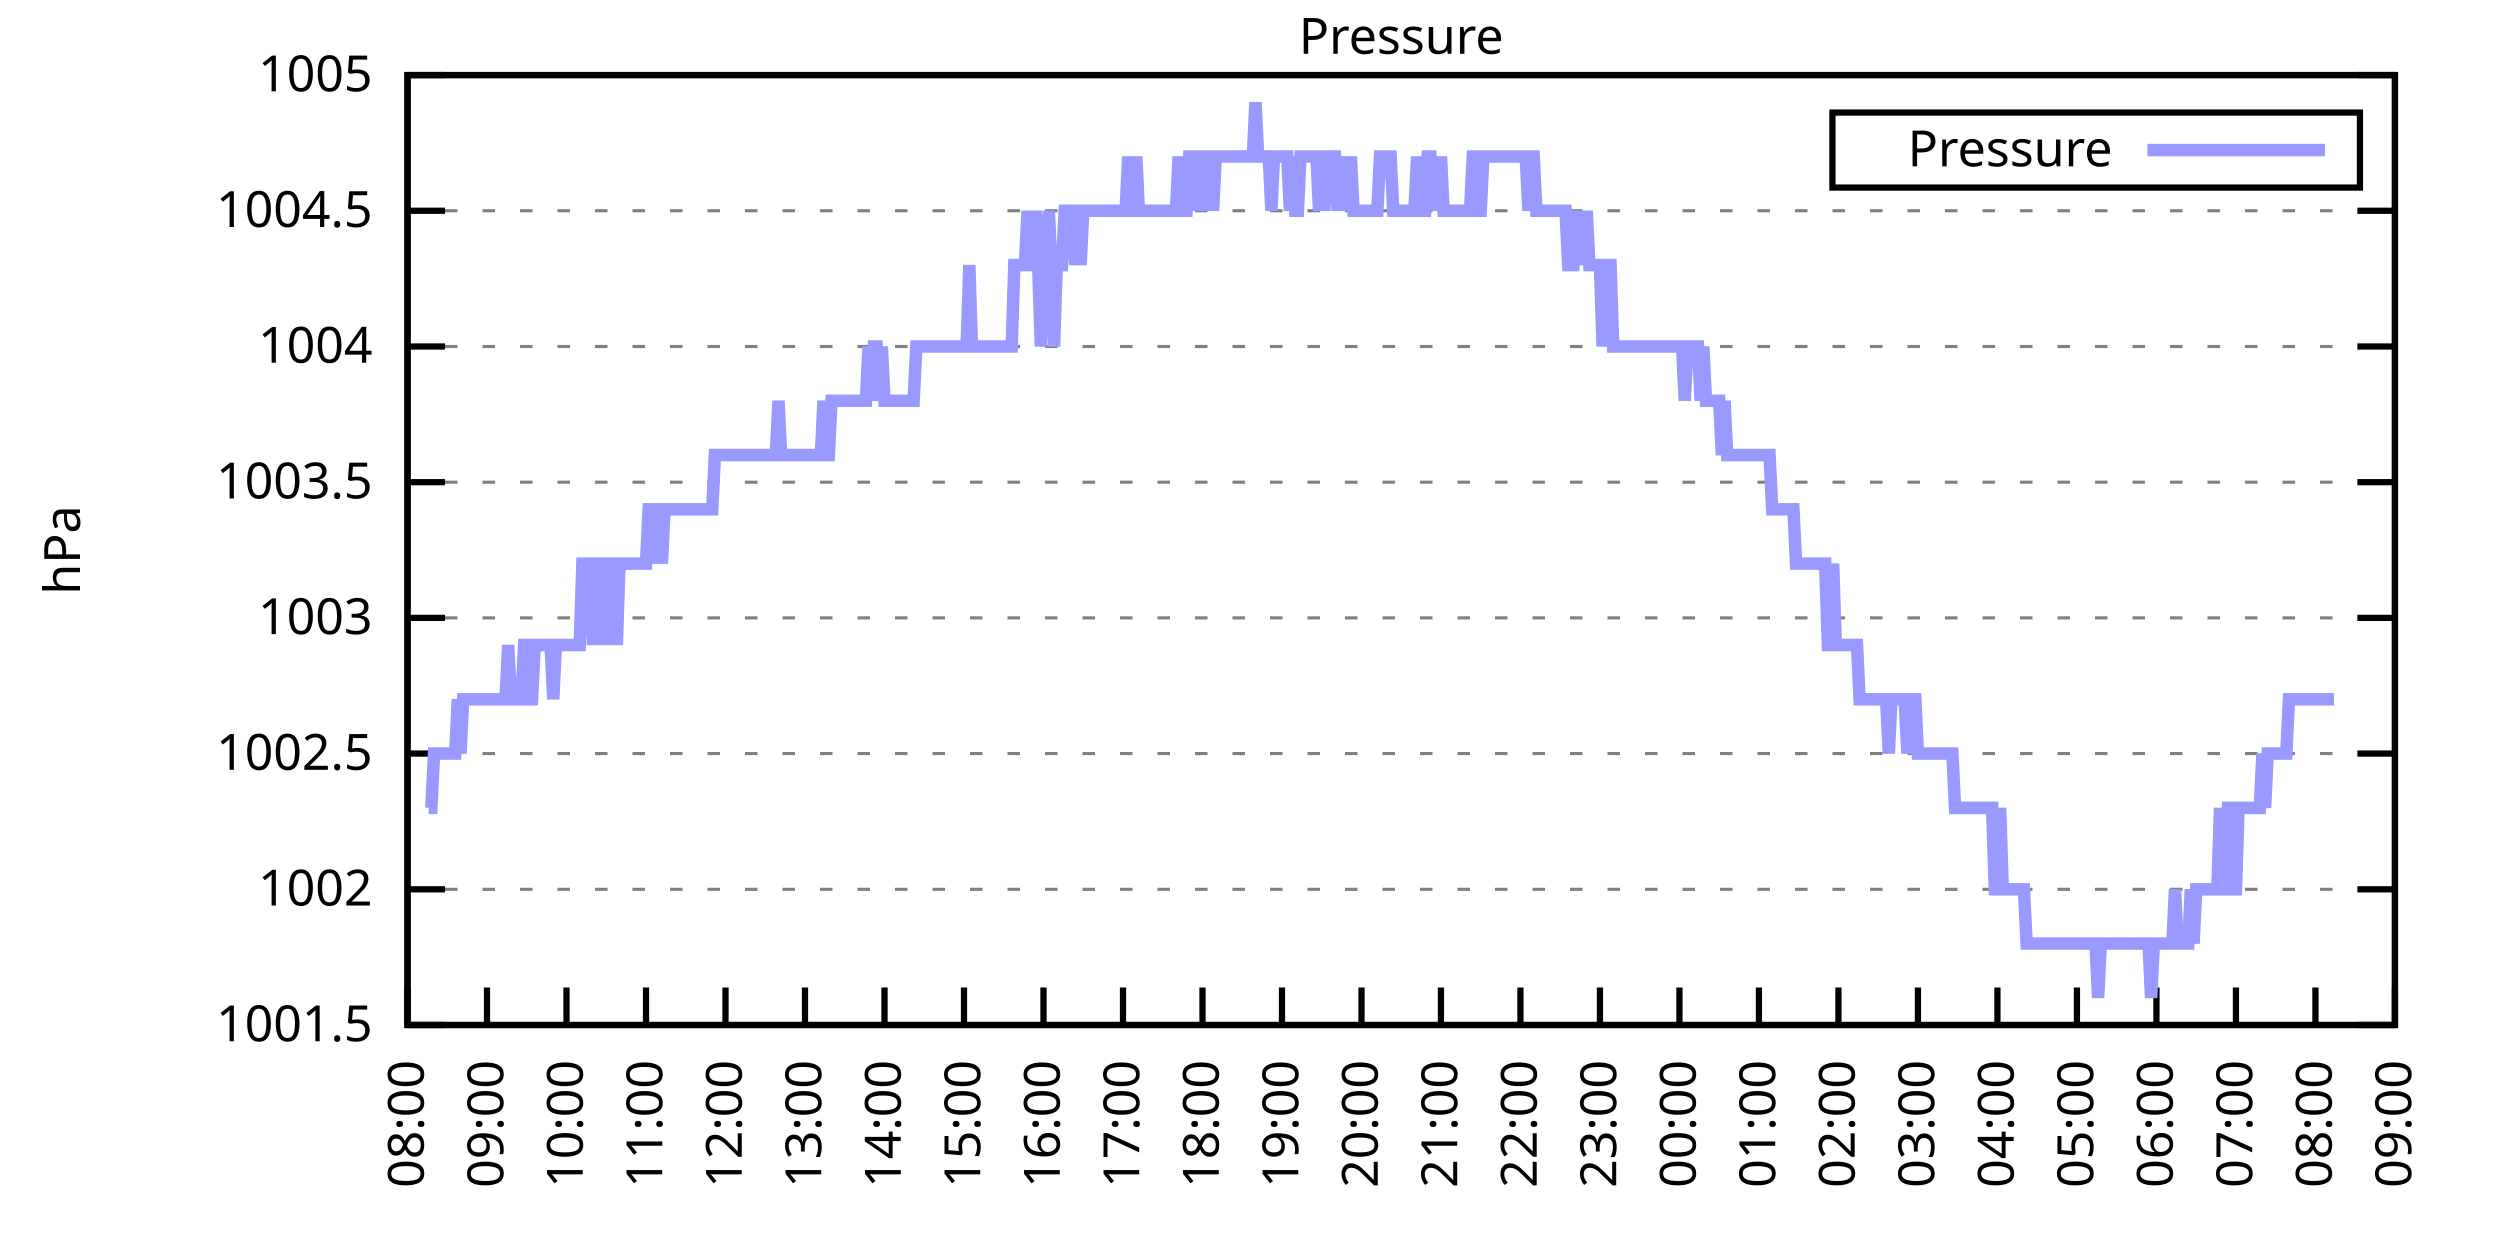
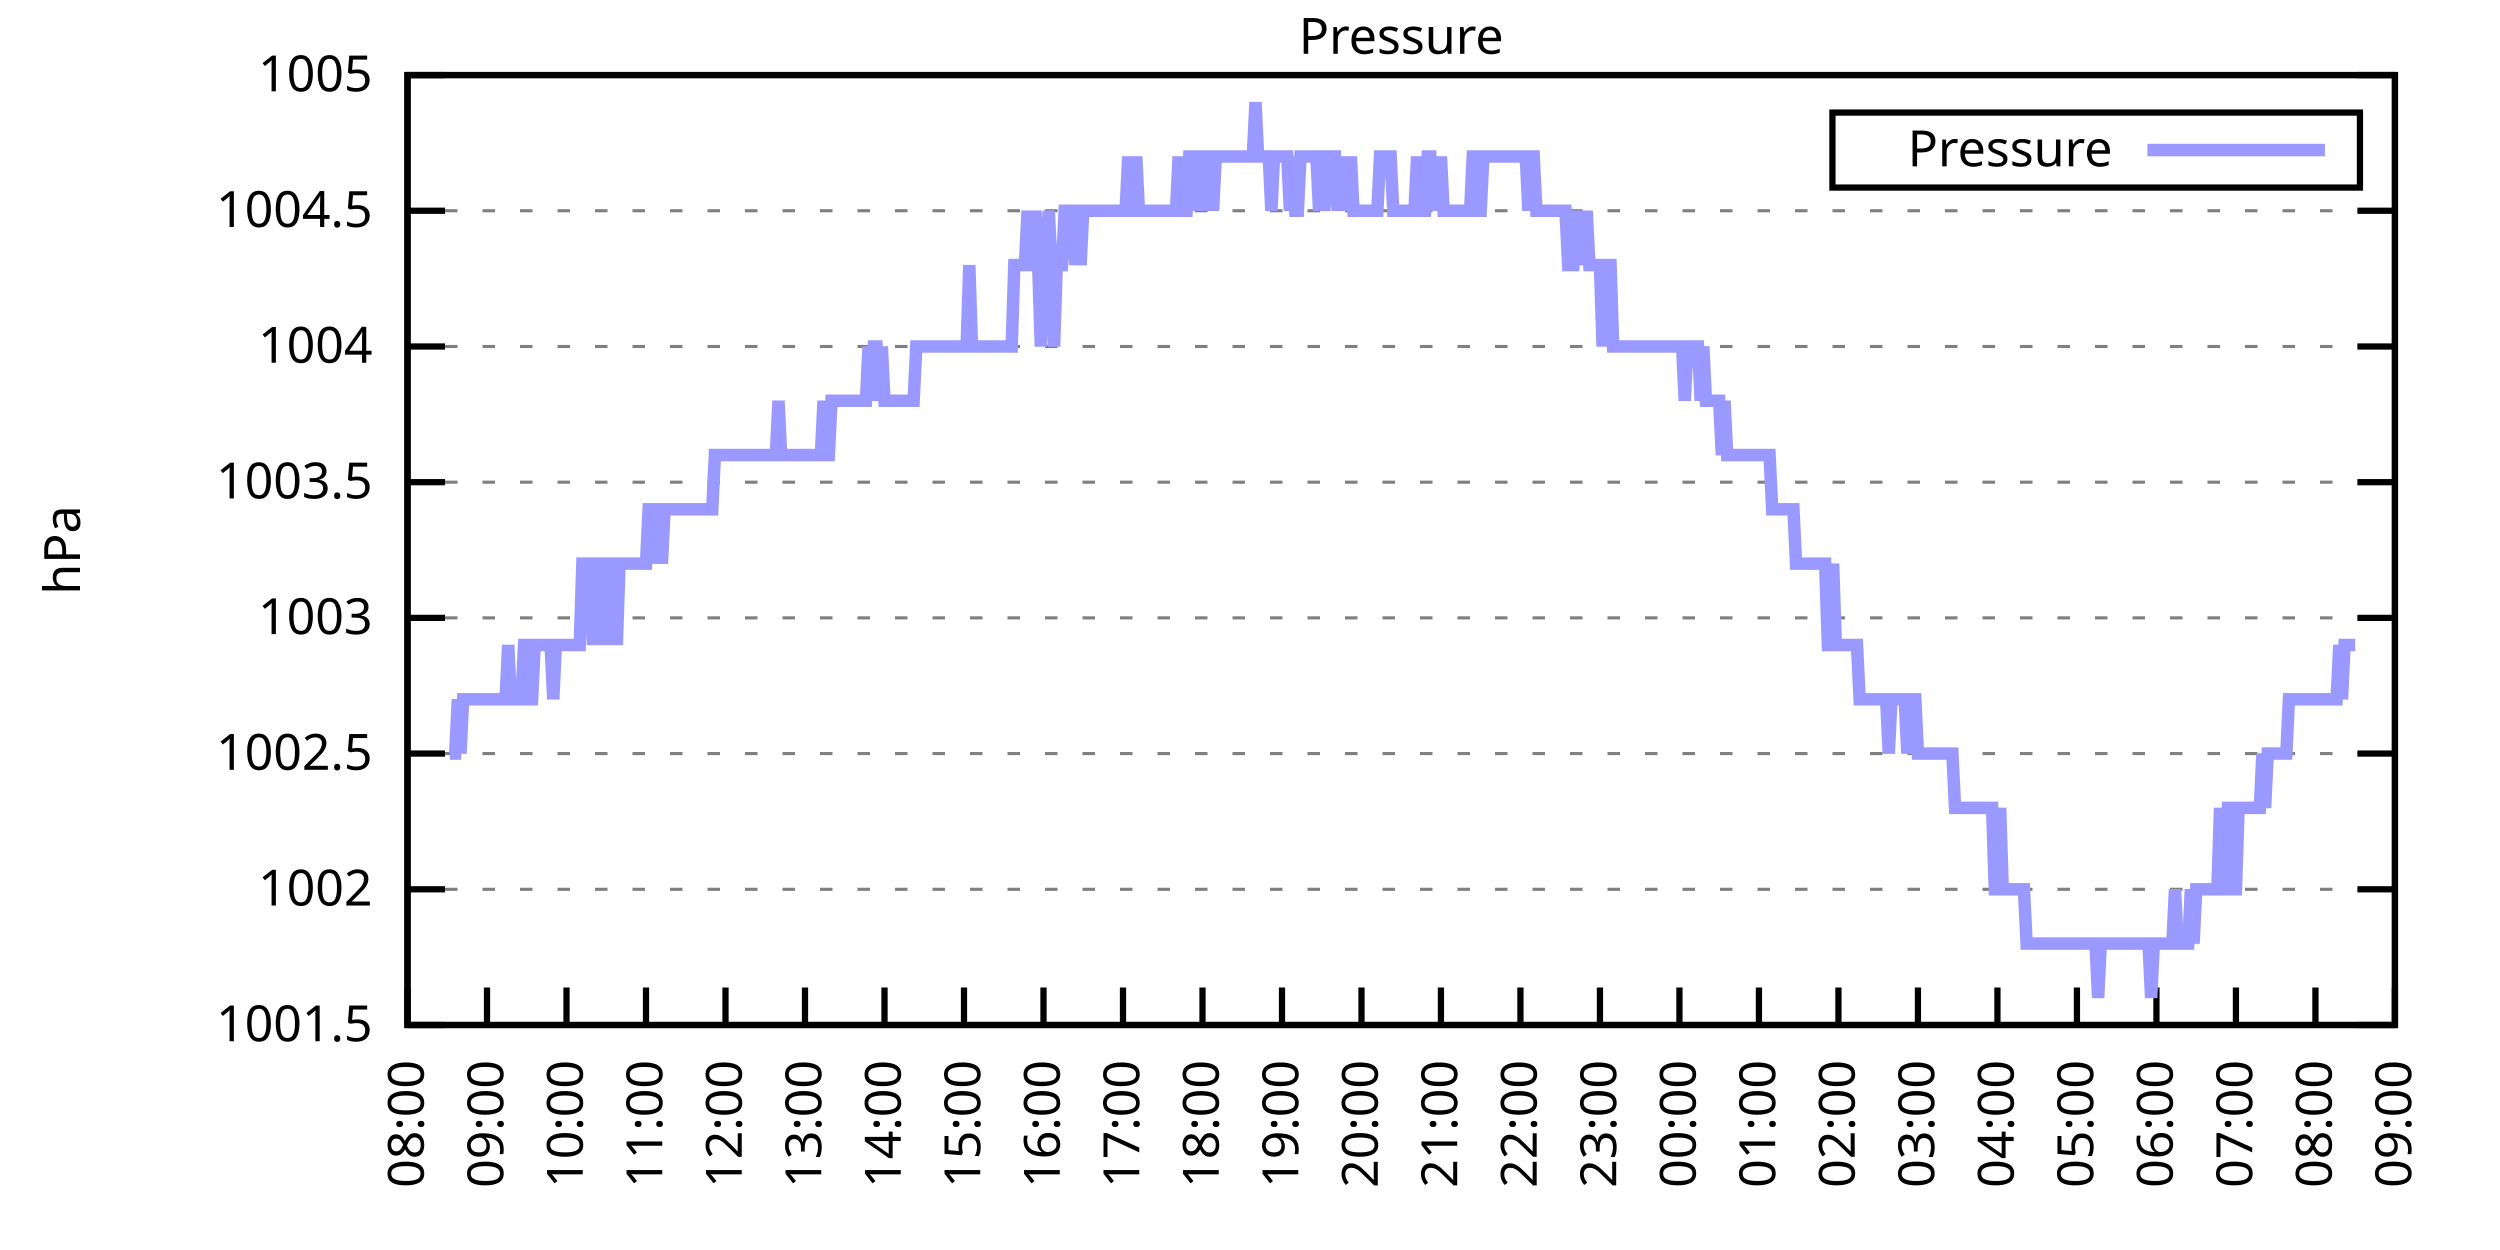
<svg xmlns="http://www.w3.org/2000/svg" xmlns:xlink="http://www.w3.org/1999/xlink" width="400" height="200" viewBox="0 0 400 200">
  <g id="gnuplot_canvas">
    <rect x="0" y="0" width="400" height="200" fill="none" />
    <defs>
      <circle id="gpDot" r="0.5" stroke-width="0.5" stroke="currentColor" />
      <path id="gpPt0" stroke-width="0.333" stroke="currentColor" d="M-1,0 h2 M0,-1 v2" />
      <path id="gpPt1" stroke-width="0.333" stroke="currentColor" d="M-1,-1 L1,1 M1,-1 L-1,1" />
      <path id="gpPt2" stroke-width="0.333" stroke="currentColor" d="M-1,0 L1,0 M0,-1 L0,1 M-1,-1 L1,1 M-1,1 L1,-1" />
      <rect id="gpPt3" stroke-width="0.333" stroke="currentColor" x="-1" y="-1" width="2" height="2" />
      <rect id="gpPt4" stroke-width="0.333" stroke="currentColor" fill="currentColor" x="-1" y="-1" width="2" height="2" />
      <circle id="gpPt5" stroke-width="0.333" stroke="currentColor" cx="0" cy="0" r="1" />
      <use xlink:href="#gpPt5" id="gpPt6" fill="currentColor" stroke="none" />
      <path id="gpPt7" stroke-width="0.333" stroke="currentColor" d="M0,-1.33 L-1.33,0.67 L1.33,0.67 z" />
      <use xlink:href="#gpPt7" id="gpPt8" fill="currentColor" stroke="none" />
      <use xlink:href="#gpPt7" id="gpPt9" stroke="currentColor" transform="rotate(180)" />
      <use xlink:href="#gpPt9" id="gpPt10" fill="currentColor" stroke="none" />
      <use xlink:href="#gpPt3" id="gpPt11" stroke="currentColor" transform="rotate(45)" />
      <use xlink:href="#gpPt11" id="gpPt12" fill="currentColor" stroke="none" />
      <path id="gpPt13" stroke-width="0.333" stroke="currentColor" d="M0,1.330 L1.265,0.411 L0.782,-1.067 L-0.782,-1.076 L-1.265,0.411 z" />
      <use xlink:href="#gpPt13" id="gpPt14" fill="currentColor" stroke="none" />
      <filter id="textbox" filterUnits="objectBoundingBox" x="0" y="0" height="1" width="1">
        <feFlood flood-color="white" flood-opacity="1" result="bgnd" />
        <feComposite in="SourceGraphic" in2="bgnd" operator="atop" />
      </filter>
      <filter id="greybox" filterUnits="objectBoundingBox" x="0" y="0" height="1" width="1">
        <feFlood flood-color="lightgrey" flood-opacity="1" result="grey" />
        <feComposite in="SourceGraphic" in2="grey" operator="atop" />
      </filter>
    </defs>
    <g fill="none" color="white" stroke="currentColor" stroke-width="1.00" stroke-linecap="butt" stroke-linejoin="miter">
</g>
    <g fill="none" color="black" stroke="currentColor" stroke-width="1.00" stroke-linecap="butt" stroke-linejoin="miter">
      <g stroke="none" shape-rendering="crispEdges">
        <polygon fill="rgb(255, 255, 255)" points="65.20,164.00 383.18,164.00 383.18,12.02 65.20,12.02 " />
      </g>
    </g>
    <g fill="none" color="black" stroke="currentColor" stroke-width="1.00" stroke-linecap="butt" stroke-linejoin="miter">
</g>
    <g fill="none" color="black" stroke="black" stroke-width="0.50" stroke-linecap="butt" stroke-linejoin="miter">
</g>
    <g fill="none" color="gray" stroke="currentColor" stroke-width="0.50" stroke-linecap="butt" stroke-linejoin="miter">
      <path stroke="gray" stroke-dasharray="2,4" class="gridline" d="M65.20,164.00 L383.19,164.00  " />
    </g>
    <g fill="none" color="gray" stroke="gray" stroke-width="1.00" stroke-linecap="butt" stroke-linejoin="miter">
</g>
    <g fill="none" color="black" stroke="currentColor" stroke-width="1.00" stroke-linecap="butt" stroke-linejoin="miter">
      <path stroke="black" d="M65.20,164.00 L71.20,164.00 M383.19,164.00 L377.19,164.00  " />
      <g transform="translate(59.60,166.60)" stroke="none" fill="black" font-family="Sans" font-size="8.00" text-anchor="end">
        <text>
          <tspan font-family="Sans"> 1001.5</tspan>
        </text>
      </g>
    </g>
    <g fill="none" color="black" stroke="currentColor" stroke-width="1.00" stroke-linecap="butt" stroke-linejoin="miter">
</g>
    <g fill="none" color="black" stroke="black" stroke-width="0.50" stroke-linecap="butt" stroke-linejoin="miter">
</g>
    <g fill="none" color="gray" stroke="currentColor" stroke-width="0.50" stroke-linecap="butt" stroke-linejoin="miter">
      <path stroke="gray" stroke-dasharray="2,4" class="gridline" d="M65.20,142.29 L383.19,142.29  " />
    </g>
    <g fill="none" color="gray" stroke="gray" stroke-width="1.00" stroke-linecap="butt" stroke-linejoin="miter">
</g>
    <g fill="none" color="black" stroke="currentColor" stroke-width="1.00" stroke-linecap="butt" stroke-linejoin="miter">
      <path stroke="black" d="M65.20,142.29 L71.20,142.29 M383.19,142.29 L377.19,142.29  " />
      <g transform="translate(59.60,144.89)" stroke="none" fill="black" font-family="Sans" font-size="8.00" text-anchor="end">
        <text>
          <tspan font-family="Sans"> 1002</tspan>
        </text>
      </g>
    </g>
    <g fill="none" color="black" stroke="currentColor" stroke-width="1.00" stroke-linecap="butt" stroke-linejoin="miter">
</g>
    <g fill="none" color="black" stroke="black" stroke-width="0.50" stroke-linecap="butt" stroke-linejoin="miter">
</g>
    <g fill="none" color="gray" stroke="currentColor" stroke-width="0.50" stroke-linecap="butt" stroke-linejoin="miter">
      <path stroke="gray" stroke-dasharray="2,4" class="gridline" d="M65.20,120.57 L383.19,120.57  " />
    </g>
    <g fill="none" color="gray" stroke="gray" stroke-width="1.00" stroke-linecap="butt" stroke-linejoin="miter">
</g>
    <g fill="none" color="black" stroke="currentColor" stroke-width="1.00" stroke-linecap="butt" stroke-linejoin="miter">
      <path stroke="black" d="M65.20,120.57 L71.20,120.57 M383.19,120.57 L377.19,120.57  " />
      <g transform="translate(59.60,123.17)" stroke="none" fill="black" font-family="Sans" font-size="8.00" text-anchor="end">
        <text>
          <tspan font-family="Sans"> 1002.5</tspan>
        </text>
      </g>
    </g>
    <g fill="none" color="black" stroke="currentColor" stroke-width="1.00" stroke-linecap="butt" stroke-linejoin="miter">
</g>
    <g fill="none" color="black" stroke="black" stroke-width="0.50" stroke-linecap="butt" stroke-linejoin="miter">
</g>
    <g fill="none" color="gray" stroke="currentColor" stroke-width="0.50" stroke-linecap="butt" stroke-linejoin="miter">
      <path stroke="gray" stroke-dasharray="2,4" class="gridline" d="M65.20,98.86 L383.19,98.86  " />
    </g>
    <g fill="none" color="gray" stroke="gray" stroke-width="1.00" stroke-linecap="butt" stroke-linejoin="miter">
</g>
    <g fill="none" color="black" stroke="currentColor" stroke-width="1.00" stroke-linecap="butt" stroke-linejoin="miter">
      <path stroke="black" d="M65.20,98.86 L71.20,98.86 M383.19,98.86 L377.19,98.86  " />
      <g transform="translate(59.60,101.46)" stroke="none" fill="black" font-family="Sans" font-size="8.00" text-anchor="end">
        <text>
          <tspan font-family="Sans"> 1003</tspan>
        </text>
      </g>
    </g>
    <g fill="none" color="black" stroke="currentColor" stroke-width="1.00" stroke-linecap="butt" stroke-linejoin="miter">
</g>
    <g fill="none" color="black" stroke="black" stroke-width="0.50" stroke-linecap="butt" stroke-linejoin="miter">
</g>
    <g fill="none" color="gray" stroke="currentColor" stroke-width="0.50" stroke-linecap="butt" stroke-linejoin="miter">
      <path stroke="gray" stroke-dasharray="2,4" class="gridline" d="M65.20,77.15 L383.19,77.15  " />
    </g>
    <g fill="none" color="gray" stroke="gray" stroke-width="1.00" stroke-linecap="butt" stroke-linejoin="miter">
</g>
    <g fill="none" color="black" stroke="currentColor" stroke-width="1.00" stroke-linecap="butt" stroke-linejoin="miter">
      <path stroke="black" d="M65.20,77.15 L71.20,77.15 M383.19,77.15 L377.19,77.15  " />
      <g transform="translate(59.60,79.75)" stroke="none" fill="black" font-family="Sans" font-size="8.00" text-anchor="end">
        <text>
          <tspan font-family="Sans"> 1003.5</tspan>
        </text>
      </g>
    </g>
    <g fill="none" color="black" stroke="currentColor" stroke-width="1.00" stroke-linecap="butt" stroke-linejoin="miter">
</g>
    <g fill="none" color="black" stroke="black" stroke-width="0.50" stroke-linecap="butt" stroke-linejoin="miter">
</g>
    <g fill="none" color="gray" stroke="currentColor" stroke-width="0.50" stroke-linecap="butt" stroke-linejoin="miter">
      <path stroke="gray" stroke-dasharray="2,4" class="gridline" d="M65.20,55.44 L383.19,55.44  " />
    </g>
    <g fill="none" color="gray" stroke="gray" stroke-width="1.00" stroke-linecap="butt" stroke-linejoin="miter">
</g>
    <g fill="none" color="black" stroke="currentColor" stroke-width="1.00" stroke-linecap="butt" stroke-linejoin="miter">
      <path stroke="black" d="M65.20,55.44 L71.20,55.44 M383.19,55.44 L377.19,55.44  " />
      <g transform="translate(59.60,58.04)" stroke="none" fill="black" font-family="Sans" font-size="8.00" text-anchor="end">
        <text>
          <tspan font-family="Sans"> 1004</tspan>
        </text>
      </g>
    </g>
    <g fill="none" color="black" stroke="currentColor" stroke-width="1.00" stroke-linecap="butt" stroke-linejoin="miter">
</g>
    <g fill="none" color="black" stroke="black" stroke-width="0.50" stroke-linecap="butt" stroke-linejoin="miter">
</g>
    <g fill="none" color="gray" stroke="currentColor" stroke-width="0.50" stroke-linecap="butt" stroke-linejoin="miter">
      <path stroke="gray" stroke-dasharray="2,4" class="gridline" d="M65.20,33.72 L383.19,33.72  " />
    </g>
    <g fill="none" color="gray" stroke="gray" stroke-width="1.00" stroke-linecap="butt" stroke-linejoin="miter">
</g>
    <g fill="none" color="black" stroke="currentColor" stroke-width="1.00" stroke-linecap="butt" stroke-linejoin="miter">
      <path stroke="black" d="M65.20,33.72 L71.20,33.72 M383.19,33.72 L377.19,33.72  " />
      <g transform="translate(59.60,36.32)" stroke="none" fill="black" font-family="Sans" font-size="8.00" text-anchor="end">
        <text>
          <tspan font-family="Sans"> 1004.5</tspan>
        </text>
      </g>
    </g>
    <g fill="none" color="black" stroke="currentColor" stroke-width="1.00" stroke-linecap="butt" stroke-linejoin="miter">
</g>
    <g fill="none" color="black" stroke="black" stroke-width="0.50" stroke-linecap="butt" stroke-linejoin="miter">
</g>
    <g fill="none" color="gray" stroke="currentColor" stroke-width="0.50" stroke-linecap="butt" stroke-linejoin="miter">
      <path stroke="gray" stroke-dasharray="2,4" class="gridline" d="M65.20,12.01 L383.19,12.01  " />
    </g>
    <g fill="none" color="gray" stroke="gray" stroke-width="1.00" stroke-linecap="butt" stroke-linejoin="miter">
</g>
    <g fill="none" color="black" stroke="currentColor" stroke-width="1.00" stroke-linecap="butt" stroke-linejoin="miter">
      <path stroke="black" d="M65.20,12.01 L71.20,12.01 M383.19,12.01 L377.19,12.01  " />
      <g transform="translate(59.60,14.61)" stroke="none" fill="black" font-family="Sans" font-size="8.00" text-anchor="end">
        <text>
          <tspan font-family="Sans"> 1005</tspan>
        </text>
      </g>
    </g>
    <g fill="none" color="black" stroke="currentColor" stroke-width="1.00" stroke-linecap="butt" stroke-linejoin="miter">
      <path stroke="black" d="M65.20,164.00 L65.20,158.00  " />
      <g transform="translate(67.80,169.60) rotate(270.00)" stroke="none" fill="black" font-family="Sans" font-size="8.00" text-anchor="end">
        <text>
          <tspan font-family="Sans">08:00</tspan>
        </text>
      </g>
    </g>
    <g fill="none" color="black" stroke="currentColor" stroke-width="1.00" stroke-linecap="butt" stroke-linejoin="miter">
      <path stroke="black" d="M77.92,164.00 L77.92,158.00  " />
      <g transform="translate(80.52,169.60) rotate(270.00)" stroke="none" fill="black" font-family="Sans" font-size="8.00" text-anchor="end">
        <text>
          <tspan font-family="Sans">09:00</tspan>
        </text>
      </g>
    </g>
    <g fill="none" color="black" stroke="currentColor" stroke-width="1.00" stroke-linecap="butt" stroke-linejoin="miter">
      <path stroke="black" d="M90.64,164.00 L90.64,158.00  " />
      <g transform="translate(93.24,169.60) rotate(270.00)" stroke="none" fill="black" font-family="Sans" font-size="8.00" text-anchor="end">
        <text>
          <tspan font-family="Sans">10:00</tspan>
        </text>
      </g>
    </g>
    <g fill="none" color="black" stroke="currentColor" stroke-width="1.00" stroke-linecap="butt" stroke-linejoin="miter">
      <path stroke="black" d="M103.36,164.00 L103.36,158.00  " />
      <g transform="translate(105.96,169.60) rotate(270.00)" stroke="none" fill="black" font-family="Sans" font-size="8.00" text-anchor="end">
        <text>
          <tspan font-family="Sans">11:00</tspan>
        </text>
      </g>
    </g>
    <g fill="none" color="black" stroke="currentColor" stroke-width="1.00" stroke-linecap="butt" stroke-linejoin="miter">
      <path stroke="black" d="M116.08,164.00 L116.08,158.00  " />
      <g transform="translate(118.68,169.60) rotate(270.00)" stroke="none" fill="black" font-family="Sans" font-size="8.00" text-anchor="end">
        <text>
          <tspan font-family="Sans">12:00</tspan>
        </text>
      </g>
    </g>
    <g fill="none" color="black" stroke="currentColor" stroke-width="1.00" stroke-linecap="butt" stroke-linejoin="miter">
      <path stroke="black" d="M128.80,164.00 L128.80,158.00  " />
      <g transform="translate(131.40,169.60) rotate(270.00)" stroke="none" fill="black" font-family="Sans" font-size="8.00" text-anchor="end">
        <text>
          <tspan font-family="Sans">13:00</tspan>
        </text>
      </g>
    </g>
    <g fill="none" color="black" stroke="currentColor" stroke-width="1.00" stroke-linecap="butt" stroke-linejoin="miter">
      <path stroke="black" d="M141.52,164.00 L141.52,158.00  " />
      <g transform="translate(144.12,169.60) rotate(270.00)" stroke="none" fill="black" font-family="Sans" font-size="8.00" text-anchor="end">
        <text>
          <tspan font-family="Sans">14:00</tspan>
        </text>
      </g>
    </g>
    <g fill="none" color="black" stroke="currentColor" stroke-width="1.00" stroke-linecap="butt" stroke-linejoin="miter">
      <path stroke="black" d="M154.24,164.00 L154.24,158.00  " />
      <g transform="translate(156.84,169.60) rotate(270.00)" stroke="none" fill="black" font-family="Sans" font-size="8.00" text-anchor="end">
        <text>
          <tspan font-family="Sans">15:00</tspan>
        </text>
      </g>
    </g>
    <g fill="none" color="black" stroke="currentColor" stroke-width="1.00" stroke-linecap="butt" stroke-linejoin="miter">
      <path stroke="black" d="M166.96,164.00 L166.96,158.00  " />
      <g transform="translate(169.56,169.60) rotate(270.00)" stroke="none" fill="black" font-family="Sans" font-size="8.00" text-anchor="end">
        <text>
          <tspan font-family="Sans">16:00</tspan>
        </text>
      </g>
    </g>
    <g fill="none" color="black" stroke="currentColor" stroke-width="1.00" stroke-linecap="butt" stroke-linejoin="miter">
      <path stroke="black" d="M179.68,164.00 L179.68,158.00  " />
      <g transform="translate(182.28,169.60) rotate(270.00)" stroke="none" fill="black" font-family="Sans" font-size="8.00" text-anchor="end">
        <text>
          <tspan font-family="Sans">17:00</tspan>
        </text>
      </g>
    </g>
    <g fill="none" color="black" stroke="currentColor" stroke-width="1.00" stroke-linecap="butt" stroke-linejoin="miter">
      <path stroke="black" d="M192.40,164.00 L192.40,158.00  " />
      <g transform="translate(195.00,169.60) rotate(270.00)" stroke="none" fill="black" font-family="Sans" font-size="8.00" text-anchor="end">
        <text>
          <tspan font-family="Sans">18:00</tspan>
        </text>
      </g>
    </g>
    <g fill="none" color="black" stroke="currentColor" stroke-width="1.00" stroke-linecap="butt" stroke-linejoin="miter">
      <path stroke="black" d="M205.12,164.00 L205.12,158.00  " />
      <g transform="translate(207.72,169.60) rotate(270.00)" stroke="none" fill="black" font-family="Sans" font-size="8.00" text-anchor="end">
        <text>
          <tspan font-family="Sans">19:00</tspan>
        </text>
      </g>
    </g>
    <g fill="none" color="black" stroke="currentColor" stroke-width="1.00" stroke-linecap="butt" stroke-linejoin="miter">
      <path stroke="black" d="M217.84,164.00 L217.84,158.00  " />
      <g transform="translate(220.44,169.60) rotate(270.00)" stroke="none" fill="black" font-family="Sans" font-size="8.00" text-anchor="end">
        <text>
          <tspan font-family="Sans">20:00</tspan>
        </text>
      </g>
    </g>
    <g fill="none" color="black" stroke="currentColor" stroke-width="1.00" stroke-linecap="butt" stroke-linejoin="miter">
      <path stroke="black" d="M230.55,164.00 L230.55,158.00  " />
      <g transform="translate(233.15,169.60) rotate(270.00)" stroke="none" fill="black" font-family="Sans" font-size="8.00" text-anchor="end">
        <text>
          <tspan font-family="Sans">21:00</tspan>
        </text>
      </g>
    </g>
    <g fill="none" color="black" stroke="currentColor" stroke-width="1.00" stroke-linecap="butt" stroke-linejoin="miter">
      <path stroke="black" d="M243.27,164.00 L243.27,158.00  " />
      <g transform="translate(245.87,169.60) rotate(270.00)" stroke="none" fill="black" font-family="Sans" font-size="8.00" text-anchor="end">
        <text>
          <tspan font-family="Sans">22:00</tspan>
        </text>
      </g>
    </g>
    <g fill="none" color="black" stroke="currentColor" stroke-width="1.00" stroke-linecap="butt" stroke-linejoin="miter">
      <path stroke="black" d="M255.99,164.00 L255.99,158.00  " />
      <g transform="translate(258.59,169.60) rotate(270.00)" stroke="none" fill="black" font-family="Sans" font-size="8.00" text-anchor="end">
        <text>
          <tspan font-family="Sans">23:00</tspan>
        </text>
      </g>
    </g>
    <g fill="none" color="black" stroke="currentColor" stroke-width="1.00" stroke-linecap="butt" stroke-linejoin="miter">
      <path stroke="black" d="M268.71,164.00 L268.71,158.00  " />
      <g transform="translate(271.31,169.60) rotate(270.00)" stroke="none" fill="black" font-family="Sans" font-size="8.00" text-anchor="end">
        <text>
          <tspan font-family="Sans">00:00</tspan>
        </text>
      </g>
    </g>
    <g fill="none" color="black" stroke="currentColor" stroke-width="1.00" stroke-linecap="butt" stroke-linejoin="miter">
      <path stroke="black" d="M281.43,164.00 L281.43,158.00  " />
      <g transform="translate(284.03,169.60) rotate(270.00)" stroke="none" fill="black" font-family="Sans" font-size="8.00" text-anchor="end">
        <text>
          <tspan font-family="Sans">01:00</tspan>
        </text>
      </g>
    </g>
    <g fill="none" color="black" stroke="currentColor" stroke-width="1.00" stroke-linecap="butt" stroke-linejoin="miter">
      <path stroke="black" d="M294.15,164.00 L294.15,158.00  " />
      <g transform="translate(296.75,169.60) rotate(270.00)" stroke="none" fill="black" font-family="Sans" font-size="8.00" text-anchor="end">
        <text>
          <tspan font-family="Sans">02:00</tspan>
        </text>
      </g>
    </g>
    <g fill="none" color="black" stroke="currentColor" stroke-width="1.00" stroke-linecap="butt" stroke-linejoin="miter">
      <path stroke="black" d="M306.87,164.00 L306.87,158.00  " />
      <g transform="translate(309.47,169.60) rotate(270.00)" stroke="none" fill="black" font-family="Sans" font-size="8.00" text-anchor="end">
        <text>
          <tspan font-family="Sans">03:00</tspan>
        </text>
      </g>
    </g>
    <g fill="none" color="black" stroke="currentColor" stroke-width="1.00" stroke-linecap="butt" stroke-linejoin="miter">
      <path stroke="black" d="M319.59,164.00 L319.59,158.00  " />
      <g transform="translate(322.19,169.60) rotate(270.00)" stroke="none" fill="black" font-family="Sans" font-size="8.00" text-anchor="end">
        <text>
          <tspan font-family="Sans">04:00</tspan>
        </text>
      </g>
    </g>
    <g fill="none" color="black" stroke="currentColor" stroke-width="1.00" stroke-linecap="butt" stroke-linejoin="miter">
      <path stroke="black" d="M332.31,164.00 L332.31,158.00  " />
      <g transform="translate(334.91,169.60) rotate(270.00)" stroke="none" fill="black" font-family="Sans" font-size="8.00" text-anchor="end">
        <text>
          <tspan font-family="Sans">05:00</tspan>
        </text>
      </g>
    </g>
    <g fill="none" color="black" stroke="currentColor" stroke-width="1.00" stroke-linecap="butt" stroke-linejoin="miter">
      <path stroke="black" d="M345.03,164.00 L345.03,158.00  " />
      <g transform="translate(347.63,169.60) rotate(270.00)" stroke="none" fill="black" font-family="Sans" font-size="8.00" text-anchor="end">
        <text>
          <tspan font-family="Sans">06:00</tspan>
        </text>
      </g>
    </g>
    <g fill="none" color="black" stroke="currentColor" stroke-width="1.00" stroke-linecap="butt" stroke-linejoin="miter">
      <path stroke="black" d="M357.75,164.00 L357.75,158.00  " />
      <g transform="translate(360.35,169.60) rotate(270.00)" stroke="none" fill="black" font-family="Sans" font-size="8.00" text-anchor="end">
        <text>
          <tspan font-family="Sans">07:00</tspan>
        </text>
      </g>
    </g>
    <g fill="none" color="black" stroke="currentColor" stroke-width="1.00" stroke-linecap="butt" stroke-linejoin="miter">
      <path stroke="black" d="M370.47,164.00 L370.47,158.00  " />
      <g transform="translate(373.07,169.60) rotate(270.00)" stroke="none" fill="black" font-family="Sans" font-size="8.00" text-anchor="end">
        <text>
          <tspan font-family="Sans">08:00</tspan>
        </text>
      </g>
    </g>
    <g fill="none" color="black" stroke="currentColor" stroke-width="1.00" stroke-linecap="butt" stroke-linejoin="miter">
      <path stroke="black" d="M383.19,164.00 L383.19,158.00  " />
      <g transform="translate(385.79,169.60) rotate(270.00)" stroke="none" fill="black" font-family="Sans" font-size="8.00" text-anchor="end">
        <text>
          <tspan font-family="Sans">09:00</tspan>
        </text>
      </g>
    </g>
    <g fill="none" color="black" stroke="currentColor" stroke-width="1.00" stroke-linecap="butt" stroke-linejoin="miter">
</g>
    <g fill="none" color="black" stroke="currentColor" stroke-width="1.00" stroke-linecap="butt" stroke-linejoin="miter">
      <path stroke="black" d="M65.20,12.01 L65.20,164.00 L383.19,164.00 L383.19,12.01 L65.20,12.01 Z  " />
    </g>
    <g fill="none" color="black" stroke="currentColor" stroke-width="1.00" stroke-linecap="butt" stroke-linejoin="miter">
</g>
    <g fill="none" color="black" stroke="currentColor" stroke-width="1.00" stroke-linecap="butt" stroke-linejoin="miter">
      <path stroke="black" d="M293.19,30.01 L293.19,18.01 L377.59,18.01 L377.59,30.01 L293.19,30.01 Z  " />
    </g>
    <g id="Pressure_plot_1">
      <g fill="none" color="white" stroke="black" stroke-width="2.00" stroke-linecap="butt" stroke-linejoin="miter">
</g>
      <g fill="none" color="black" stroke="currentColor" stroke-width="2.00" stroke-linecap="butt" stroke-linejoin="miter">
        <g transform="translate(337.99,26.61)" stroke="none" fill="black" font-family="Sans" font-size="8.00" text-anchor="end">
          <text>
            <tspan font-family="Sans">Pressure</tspan>
          </text>
        </g>
      </g>
      <g fill="none" color="black" stroke="currentColor" stroke-width="2.00" stroke-linecap="butt" stroke-linejoin="miter">
-         <path stroke="rgb(153, 153, 255)" d="M343.59,24.01 L371.99,24.01 M68.59,129.26 L69.02,129.26 L69.44,120.57 L69.86,120.57 L70.29,120.57 L70.71,120.57   L71.14,120.57 L71.56,120.57 L71.98,120.57 L72.41,120.57 L72.83,120.57 L73.26,111.89 L73.68,120.57 L74.10,111.89   L74.53,111.89 L74.95,111.89 L75.38,111.89 L75.80,111.89 L76.22,111.89 L76.65,111.89 L77.07,111.89 L77.50,111.89   L77.92,111.89 L78.34,111.89 L78.77,111.89 L79.19,111.89 L79.62,111.89 L80.04,111.89 L80.46,111.89 L80.89,111.89   L81.31,103.20 L81.74,111.89 L82.16,111.89 L82.58,111.89 L83.01,111.89 L83.43,111.89 L83.86,103.20 L84.28,103.20   L84.70,111.89 L85.13,111.89 L85.55,103.20 L85.98,103.20 L86.40,103.20 L86.82,103.20 L87.25,103.20 L87.67,103.20   L88.10,103.20 L88.52,111.89 L88.94,103.20 L89.37,103.20 L89.79,103.20 L90.22,103.20 L90.64,103.20 L91.06,103.20   L91.49,103.20 L91.91,103.20 L92.34,103.20 L92.76,103.20 L93.18,90.18 L93.61,90.18 L94.03,90.18 L94.46,90.18   L94.88,103.20 L95.30,90.18 L95.73,90.18 L96.15,103.20 L96.58,90.18 L97.00,90.18 L97.42,90.18 L97.85,103.20   L98.27,90.18 L98.69,103.20 L99.12,90.18 L99.54,90.18 L99.97,90.18 L100.39,90.18 L100.81,90.18 L101.24,90.18   L101.66,90.18 L102.09,90.18 L102.51,90.18 L102.93,90.18 L103.36,90.18 L103.78,81.49 L104.21,81.49 L104.63,90.18   L105.05,81.49 L105.48,81.49 L105.90,90.18 L106.33,81.49 L106.75,81.49 L107.17,81.49 L107.60,81.49 L108.02,81.49   L108.45,81.49 L108.87,81.49 L109.29,81.49 L109.72,81.49 L110.14,81.49 L110.57,81.49 L110.99,81.49 L111.41,81.49   L111.84,81.49 L112.26,81.49 L112.69,81.49 L113.11,81.49 L113.53,81.49 L113.96,81.49 L114.38,72.81 L114.81,72.81   L115.23,72.81 L115.65,72.81 L116.08,72.81 L116.50,72.81 L116.93,72.81 L117.35,72.81 L117.77,72.81 L118.20,72.81   L118.62,72.81 L119.05,72.81 L119.47,72.81 L119.89,72.81 L120.32,72.81 L120.74,72.81 L121.17,72.81 L121.59,72.81   L122.01,72.81 L122.44,72.81 L122.86,72.81 L123.29,72.81 L123.71,72.81 L124.13,72.81 L124.56,64.12 L124.98,72.81   L125.41,72.81 L125.83,72.81 L126.25,72.81 L126.68,72.81 L127.10,72.81 L127.53,72.81 L127.95,72.81 L128.37,72.81   L128.80,72.81 L129.22,72.81 L129.65,72.81 L130.07,72.81 L130.49,72.81 L130.92,72.81 L131.34,72.81 L131.77,64.12   L132.19,72.81 L132.61,72.81 L133.04,64.12 L133.46,64.12 L133.89,64.12 L134.31,64.12 L134.73,64.12 L135.16,64.12   L135.58,64.12 L136.01,64.12 L136.43,64.12 L136.85,64.12 L137.28,64.12 L137.70,64.12 L138.13,64.12 L138.55,64.12   L138.97,55.44 L139.40,64.12 L139.82,55.44 L140.25,55.44 L140.67,64.12 L141.09,55.44 L141.52,64.12 L141.94,64.12   L142.37,64.12 L142.79,64.12 L143.21,64.12 L143.64,64.12 L144.06,64.12 L144.49,64.12 L144.91,64.12 L145.33,64.12   L145.76,64.12 L146.18,64.12 L146.61,55.44 L147.03,55.44 L147.45,55.44 L147.88,55.44 L148.30,55.44 L148.73,55.44   L149.15,55.44 L149.57,55.44 L150.00,55.44 L150.42,55.44 L150.85,55.44 L151.27,55.44 L151.69,55.44 L152.12,55.44   L152.54,55.44 L152.97,55.44 L153.39,55.44 L153.81,55.44 L154.24,55.44 L154.66,55.44 L155.09,42.41 L155.51,55.44   L155.93,55.44 L156.36,55.44 L156.78,55.44 L157.21,55.44 L157.63,55.44 L158.05,55.44 L158.48,55.44 L158.90,55.44   L159.33,55.44 L159.75,55.44 L160.17,55.44 L160.60,55.44 L161.02,55.44 L161.44,55.44 L161.87,55.44 L162.29,42.41   L162.72,42.41 L163.14,42.41 L163.56,42.41 L163.99,42.41 L164.41,33.72 L164.84,42.41 L165.26,42.41 L165.68,33.72   L166.11,42.41 L166.53,55.44 L166.96,42.41 L167.38,42.41 L167.80,33.72 L168.23,42.41 L168.65,55.44 L169.08,42.41   L169.50,42.41 L169.92,42.41 L170.35,33.72 L170.77,33.72 L171.20,33.72 L171.62,33.72 L172.04,42.41 L172.47,33.72   L172.89,42.41 L173.32,33.72 L173.74,33.72 L174.16,33.72 L174.59,33.72 L175.01,33.72 L175.44,33.72 L175.86,33.72   L176.28,33.72 L176.71,33.72 L177.13,33.72 L177.56,33.72 L177.98,33.72 L178.40,33.72 L178.83,33.72 L179.25,33.72   L179.68,33.72 L180.10,33.72 L180.52,25.04 L180.95,33.72 L181.37,33.72 L181.80,25.04 L182.22,33.72 L182.64,33.72   L183.07,33.72 L183.49,33.72 L183.92,33.72 L184.34,33.72 L184.76,33.72 L185.19,33.72 L185.61,33.72 L186.04,33.72   L186.46,33.72 L186.88,33.72 L187.31,33.72 L187.73,33.72 L188.16,33.72 L188.58,25.04 L189.00,33.72 L189.43,33.72   L189.85,33.72 L190.28,25.04 L190.70,25.04 L191.12,33.72 L191.55,25.04 L191.97,25.04 L192.40,25.04 L192.82,33.72   L193.24,25.04 L193.67,25.04 L194.09,33.72 L194.52,25.04 L194.94,25.04 L195.36,25.04 L195.79,25.04 L196.21,25.04   L196.64,25.04 L197.06,25.04 L197.48,25.04 L197.91,25.04 L198.33,25.04 L198.76,25.04 L199.18,25.04 L199.60,25.04   L200.03,25.04 L200.45,25.04 L200.88,16.35 L201.30,25.04 L201.72,25.04 L202.15,25.04 L202.57,25.04 L203.00,25.04   L203.42,33.72 L203.84,25.04 L204.27,25.04 L204.69,25.04 L205.12,25.04 L205.54,25.04 L205.96,25.04 L206.39,33.72   L206.81,25.04 L207.24,33.72 L207.66,33.72 L208.08,25.04 L208.51,25.04 L208.93,25.04 L209.36,25.04 L209.78,25.04   L210.20,25.04 L210.63,25.04 L211.05,33.72 L211.48,25.04 L211.90,33.72 L212.32,25.04 L212.75,25.04 L213.17,25.04   L213.60,25.04 L214.02,33.72 L214.44,25.04 L214.87,33.72 L215.29,25.04 L215.72,33.72 L216.14,25.04 L216.56,33.72   L216.99,33.72 L217.41,33.72 L217.84,33.72 L218.26,33.72 L218.68,33.72 L219.11,33.72 L219.53,33.72 L219.96,33.72   L220.38,33.72 L220.80,25.04 L221.23,25.04 L221.65,25.04 L222.08,25.04 L222.50,25.04 L222.92,33.72 L223.35,33.72   L223.77,33.72 L224.20,33.72 L224.62,33.72 L225.04,33.72 L225.47,33.72 L225.89,33.72 L226.31,33.72 L226.74,25.04   L227.16,33.72 L227.59,33.72 L228.01,33.72 L228.43,25.04 L228.86,25.04 L229.28,33.72 L229.71,25.04 L230.13,33.72   L230.55,25.04 L230.98,33.72 L231.40,33.72 L231.83,33.72 L232.25,33.72 L232.67,33.72 L233.95,33.72 L234.37,33.72   L234.79,33.72 L235.22,33.72 L235.64,25.04 L236.07,25.04 L236.49,33.72 L236.91,33.72 L237.34,25.04 L237.76,25.04   L238.19,25.04 L238.61,25.04 L239.03,25.04 L239.46,25.04 L239.88,25.04 L240.31,25.04 L240.73,25.04 L241.15,25.04   L241.58,25.04 L242.00,25.04 L242.43,25.04 L242.85,25.04 L243.27,25.04 L243.70,25.04 L244.12,25.04 L244.55,33.72   L244.97,25.04 L245.39,25.04 L245.82,33.72 L246.24,33.72 L246.67,33.72 L247.09,33.72 L247.51,33.72 L247.94,33.72   L248.36,33.72 L248.79,33.72 L249.21,33.72 L249.63,33.72 L250.06,33.72 L250.48,33.72 L250.91,42.41 L251.33,42.41   L251.75,42.41 L252.18,33.72 L252.60,42.41 L253.03,33.72 L253.45,42.41 L253.87,33.72 L254.30,42.41 L254.72,42.41   L255.15,42.41 L255.57,42.41 L255.99,42.41 L256.42,55.44 L256.84,42.41 L257.27,42.41 L257.69,42.41 L258.11,55.44   L258.54,55.44 L258.96,55.44 L259.39,55.44 L259.81,55.44 L260.23,55.44 L260.66,55.44 L261.08,55.44 L261.51,55.44   L261.93,55.44 L262.35,55.44 L262.78,55.44 L263.20,55.44 L263.63,55.44 L264.05,55.44 L264.47,55.44 L264.90,55.44   L265.32,55.44 L265.75,55.44 L266.17,55.44 L266.59,55.44 L267.02,55.44 L267.44,55.44 L267.87,55.44 L268.29,55.44   L268.71,55.44 L269.14,55.44 L269.56,64.12 L269.99,55.44 L270.41,55.44 L270.83,55.44 L271.26,55.44 L271.68,55.44   L272.11,64.12 L272.53,55.44 L272.95,64.12 L273.38,64.12 L273.80,64.12 L274.23,64.12 L274.65,64.12 L275.07,64.12   L275.50,72.81 L275.92,64.12 L276.35,72.81 L276.77,72.81 L277.19,72.81 L277.62,72.81 L278.04,72.81 L278.47,72.81   L278.89,72.81 L279.31,72.81 L279.74,72.81 L280.16,72.81 L280.59,72.81 L281.01,72.81 L281.43,72.81 L281.86,72.81   L282.28,72.81 L282.71,72.81 L283.13,72.81 L283.55,81.49 L283.98,81.49 L284.40,81.49 L284.83,81.49 L285.25,81.49   L285.67,81.49 L286.10,81.49 L286.52,81.49 L286.95,81.49 L287.37,90.18 L287.79,90.18 L288.22,90.18 L288.64,90.18   L289.06,90.18 L289.49,90.18 L289.91,90.18 L290.34,90.18 L290.76,90.18 L291.18,90.18 L291.61,90.18 L292.03,90.18   L292.46,103.20 L292.88,103.20 L293.30,90.18 L293.73,103.20 L294.15,103.20 L294.58,103.20 L295.00,103.20 L295.42,103.20   L295.85,103.20 L296.27,103.20 L296.70,103.20 L297.12,103.20 L297.54,111.89 L297.97,111.89 L298.39,111.89 L298.82,111.89   L299.24,111.89 L299.66,111.89 L300.09,111.89 L300.51,111.89 L300.94,111.89 L301.36,111.89 L301.78,111.89 L302.21,120.57   L302.63,111.89 L303.06,111.89 L303.48,111.89 L303.90,111.89 L304.33,111.89 L304.75,111.89 L305.18,120.57 L305.60,111.89   L306.02,111.89 L306.45,111.89 L306.87,120.57 L307.30,120.57 L307.72,120.57 L308.14,120.57 L308.57,120.57 L308.99,120.57   L309.42,120.57 L309.84,120.57 L310.26,120.57 L310.69,120.57 L311.11,120.57 L311.54,120.57 L311.96,120.57 L312.38,120.57   L312.81,129.26 L313.23,129.26 L313.66,129.26 L314.08,129.26 L314.50,129.26 L314.93,129.26 L315.35,129.26 L315.78,129.26   L316.20,129.26 L316.62,129.26 L317.05,129.26 L317.47,129.26 L317.90,129.26 L318.32,129.26 L318.74,129.26 L319.17,142.29   L319.59,142.29 L320.02,129.26 L320.44,142.29 L320.86,142.29 L321.29,142.29 L321.71,142.29 L322.14,142.29 L322.56,142.29   L322.98,142.29 L323.41,142.29 L323.83,142.29 L324.26,150.97 L324.68,150.97 L325.10,150.97 L325.53,150.97 L325.95,150.97   L326.38,150.97 L326.80,150.97 L327.22,150.97 L327.65,150.97 L328.07,150.97 L328.50,150.97 L328.92,150.97 L329.34,150.97   L329.77,150.97 L330.19,150.97 L330.62,150.97 L331.04,150.97 L331.46,150.97 L331.89,150.97 L332.31,150.97 L332.74,150.97   L333.16,150.97 L333.58,150.97 L334.01,150.97 L334.43,150.97 L334.86,150.97 L335.28,150.97 L335.70,159.66 L336.13,150.97   L336.55,150.97 L336.98,150.97 L337.40,150.97 L337.82,150.97 L338.25,150.97 L338.67,150.97 L339.10,150.97 L339.52,150.97   L339.94,150.97 L340.37,150.97 L340.79,150.97 L341.22,150.97 L341.64,150.97 L342.06,150.97 L342.49,150.97 L342.91,150.97   L343.34,150.97 L343.76,150.97 L344.18,159.66 L344.61,150.97 L345.03,150.97 L345.46,150.97 L345.88,150.97 L346.30,150.97   L346.73,150.97 L347.15,150.97 L347.58,150.97 L348.00,142.29 L348.42,150.97 L348.85,150.97 L349.27,150.97 L349.70,150.97   L350.12,150.97 L350.54,142.29 L350.97,150.97 L351.39,142.29 L351.81,142.29 L352.24,142.29 L352.66,142.29 L353.09,142.29   L353.51,142.29 L353.93,142.29 L354.36,142.29 L354.78,142.29 L355.21,129.26 L355.63,142.29 L356.05,142.29 L356.48,129.26   L356.90,129.26 L357.33,142.29 L357.75,142.29 L358.17,129.26 L358.60,129.26 L359.02,129.26 L359.45,129.26 L359.87,129.26   L360.29,129.26 L360.72,129.26 L361.14,129.26 L361.57,129.26 L361.99,120.57 L362.41,129.26 L362.84,120.57 L363.26,120.57   L363.69,120.57 L364.11,120.57 L364.53,120.57 L364.96,120.57 L365.38,120.57 L365.81,120.57 L366.23,111.89 L366.65,111.89   L367.08,111.89 L367.50,111.89 L367.93,111.89 L368.35,111.89 L368.77,111.89 L369.20,111.89 L369.62,111.89 L370.05,111.89   L370.47,111.89 L370.89,111.89 L371.32,111.89 L371.74,111.89 L372.17,111.89 L372.59,111.89 L373.01,111.89 L373.44,111.89    " />
+         <path stroke="rgb(153, 153, 255)" d="M343.59,24.01 L371.99,24.01 M71.98,120.57 L72.41,120.57 L72.83,120.57 L73.26,111.89 L73.68,120.57 L74.10,111.89   L74.53,111.89 L74.95,111.89 L75.38,111.89 L75.80,111.89 L76.22,111.89 L76.65,111.89 L77.07,111.89 L77.50,111.89   L77.92,111.89 L78.34,111.89 L78.77,111.89 L79.19,111.89 L79.62,111.89 L80.04,111.89 L80.46,111.89 L80.89,111.89   L81.31,103.20 L81.74,111.89 L82.16,111.89 L82.58,111.89 L83.01,111.89 L83.43,111.89 L83.86,103.20 L84.28,103.20   L84.70,111.89 L85.13,111.89 L85.55,103.20 L85.98,103.20 L86.40,103.20 L86.82,103.20 L87.25,103.20 L87.67,103.20   L88.10,103.20 L88.52,111.89 L88.94,103.20 L89.37,103.20 L89.79,103.20 L90.22,103.20 L90.64,103.20 L91.06,103.20   L91.49,103.20 L91.91,103.20 L92.34,103.20 L92.76,103.20 L93.18,90.18 L93.61,90.18 L94.03,90.18 L94.46,90.18   L94.88,103.20 L95.30,90.18 L95.73,90.18 L96.15,103.20 L96.58,90.18 L97.00,90.18 L97.42,90.18 L97.85,103.20   L98.27,90.18 L98.69,103.20 L99.12,90.18 L99.54,90.18 L99.97,90.18 L100.39,90.18 L100.81,90.18 L101.24,90.18   L101.66,90.18 L102.09,90.18 L102.51,90.18 L102.93,90.18 L103.36,90.18 L103.78,81.49 L104.21,81.49 L104.63,90.18   L105.05,81.49 L105.48,81.49 L105.90,90.18 L106.33,81.49 L106.75,81.49 L107.17,81.49 L107.60,81.49 L108.02,81.49   L108.45,81.49 L108.87,81.49 L109.29,81.49 L109.72,81.49 L110.14,81.49 L110.57,81.49 L110.99,81.49 L111.41,81.49   L111.84,81.49 L112.26,81.49 L112.69,81.49 L113.11,81.49 L113.53,81.49 L113.96,81.49 L114.38,72.81 L114.81,72.81   L115.23,72.81 L115.65,72.81 L116.08,72.81 L116.50,72.81 L116.93,72.81 L117.35,72.81 L117.77,72.81 L118.20,72.81   L118.62,72.81 L119.05,72.81 L119.47,72.81 L119.89,72.81 L120.32,72.81 L120.74,72.81 L121.17,72.81 L121.59,72.81   L122.01,72.81 L122.44,72.81 L122.86,72.81 L123.29,72.81 L123.71,72.81 L124.13,72.81 L124.56,64.12 L124.98,72.81   L125.41,72.81 L125.83,72.81 L126.25,72.81 L126.68,72.81 L127.10,72.81 L127.53,72.81 L127.95,72.81 L128.37,72.81   L128.80,72.81 L129.22,72.81 L129.65,72.81 L130.07,72.81 L130.49,72.81 L130.92,72.81 L131.34,72.81 L131.77,64.12   L132.19,72.81 L132.61,72.81 L133.04,64.12 L133.46,64.12 L133.89,64.12 L134.31,64.12 L134.73,64.12 L135.16,64.12   L135.58,64.12 L136.01,64.12 L136.43,64.12 L136.85,64.12 L137.28,64.12 L137.70,64.12 L138.13,64.12 L138.55,64.12   L138.97,55.44 L139.40,64.12 L139.82,55.44 L140.25,55.44 L140.67,64.12 L141.09,55.44 L141.52,64.12 L141.94,64.12   L142.37,64.12 L142.79,64.12 L143.21,64.12 L143.64,64.12 L144.06,64.12 L144.49,64.12 L144.91,64.12 L145.33,64.12   L145.76,64.12 L146.18,64.12 L146.61,55.44 L147.03,55.44 L147.45,55.44 L147.88,55.44 L148.30,55.44 L148.73,55.44   L149.15,55.44 L149.57,55.44 L150.00,55.44 L150.42,55.44 L150.85,55.44 L151.27,55.44 L151.69,55.44 L152.12,55.44   L152.54,55.44 L152.97,55.44 L153.39,55.44 L153.81,55.44 L154.24,55.44 L154.66,55.44 L155.09,42.41 L155.51,55.44   L155.93,55.44 L156.36,55.44 L156.78,55.44 L157.21,55.44 L157.63,55.44 L158.05,55.44 L158.48,55.44 L158.90,55.44   L159.33,55.44 L159.75,55.44 L160.17,55.44 L160.60,55.44 L161.02,55.44 L161.44,55.44 L161.87,55.44 L162.29,42.41   L162.72,42.41 L163.14,42.41 L163.56,42.41 L163.99,42.41 L164.41,33.72 L164.84,42.41 L165.26,42.41 L165.68,33.72   L166.11,42.41 L166.53,55.44 L166.96,42.41 L167.38,42.41 L167.80,33.72 L168.23,42.41 L168.65,55.44 L169.08,42.41   L169.50,42.41 L169.92,42.41 L170.35,33.72 L170.77,33.72 L171.20,33.72 L171.62,33.72 L172.04,42.41 L172.47,33.72   L172.89,42.41 L173.32,33.72 L173.74,33.72 L174.16,33.72 L174.59,33.72 L175.01,33.72 L175.44,33.72 L175.86,33.72   L176.28,33.72 L176.71,33.72 L177.13,33.72 L177.56,33.72 L177.98,33.72 L178.40,33.72 L178.83,33.72 L179.25,33.72   L179.68,33.72 L180.10,33.72 L180.52,25.04 L180.95,33.72 L181.37,33.72 L181.80,25.04 L182.22,33.72 L182.64,33.72   L183.07,33.72 L183.49,33.72 L183.92,33.72 L184.34,33.72 L184.76,33.72 L185.19,33.72 L185.61,33.72 L186.04,33.72   L186.46,33.72 L186.88,33.72 L187.31,33.72 L187.73,33.72 L188.16,33.72 L188.58,25.04 L189.00,33.72 L189.43,33.72   L189.85,33.72 L190.28,25.04 L190.70,25.04 L191.12,33.72 L191.55,25.04 L191.97,25.04 L192.40,25.04 L192.82,33.72   L193.24,25.04 L193.67,25.04 L194.09,33.72 L194.52,25.04 L194.94,25.04 L195.36,25.04 L195.79,25.04 L196.21,25.04   L196.64,25.04 L197.06,25.04 L197.48,25.04 L197.91,25.04 L198.33,25.04 L198.76,25.04 L199.18,25.04 L199.60,25.04   L200.03,25.04 L200.45,25.04 L200.88,16.35 L201.30,25.04 L201.72,25.04 L202.15,25.04 L202.57,25.04 L203.00,25.04   L203.42,33.72 L203.84,25.04 L204.27,25.04 L204.69,25.04 L205.12,25.04 L205.54,25.04 L205.96,25.04 L206.39,33.72   L206.81,25.04 L207.24,33.72 L207.66,33.72 L208.08,25.04 L208.51,25.04 L208.93,25.04 L209.36,25.04 L209.78,25.04   L210.20,25.04 L210.63,25.04 L211.05,33.72 L211.48,25.04 L211.90,33.72 L212.32,25.04 L212.75,25.04 L213.17,25.04   L213.60,25.04 L214.02,33.72 L214.44,25.04 L214.87,33.72 L215.29,25.04 L215.72,33.72 L216.14,25.04 L216.56,33.72   L216.99,33.72 L217.41,33.72 L217.84,33.72 L218.26,33.72 L218.68,33.72 L219.11,33.72 L219.53,33.72 L219.96,33.72   L220.38,33.72 L220.80,25.04 L221.23,25.04 L221.65,25.04 L222.08,25.04 L222.50,25.04 L222.92,33.72 L223.35,33.72   L223.77,33.72 L224.20,33.72 L224.62,33.72 L225.04,33.72 L225.47,33.72 L225.89,33.72 L226.31,33.72 L226.74,25.04   L227.16,33.72 L227.59,33.72 L228.01,33.72 L228.43,25.04 L228.86,25.04 L229.28,33.72 L229.71,25.04 L230.13,33.72   L230.55,25.04 L230.98,33.72 L231.40,33.72 L231.83,33.72 L232.25,33.72 L232.67,33.72 L233.95,33.72 L234.37,33.72   L234.79,33.72 L235.22,33.72 L235.64,25.04 L236.07,25.04 L236.49,33.72 L236.91,33.72 L237.34,25.04 L237.76,25.04   L238.19,25.04 L238.61,25.04 L239.03,25.04 L239.46,25.04 L239.88,25.04 L240.31,25.04 L240.73,25.04 L241.15,25.04   L241.58,25.04 L242.00,25.04 L242.43,25.04 L242.85,25.04 L243.27,25.04 L243.70,25.04 L244.12,25.04 L244.55,33.72   L244.97,25.04 L245.39,25.04 L245.82,33.72 L246.24,33.72 L246.67,33.72 L247.09,33.72 L247.51,33.72 L247.94,33.72   L248.36,33.72 L248.79,33.72 L249.21,33.72 L249.63,33.72 L250.06,33.72 L250.48,33.72 L250.91,42.41 L251.33,42.41   L251.75,42.41 L252.18,33.72 L252.60,42.41 L253.03,33.72 L253.45,42.41 L253.87,33.72 L254.30,42.41 L254.72,42.41   L255.15,42.41 L255.57,42.41 L255.99,42.41 L256.42,55.44 L256.84,42.41 L257.27,42.41 L257.69,42.41 L258.11,55.44   L258.54,55.44 L258.96,55.44 L259.39,55.44 L259.81,55.44 L260.23,55.44 L260.66,55.44 L261.08,55.44 L261.51,55.44   L261.93,55.44 L262.35,55.44 L262.78,55.44 L263.20,55.44 L263.63,55.44 L264.05,55.44 L264.47,55.44 L264.90,55.44   L265.32,55.44 L265.75,55.44 L266.17,55.44 L266.59,55.44 L267.02,55.44 L267.44,55.44 L267.87,55.44 L268.29,55.44   L268.71,55.44 L269.14,55.44 L269.56,64.12 L269.99,55.44 L270.41,55.44 L270.83,55.44 L271.26,55.44 L271.68,55.44   L272.11,64.12 L272.53,55.44 L272.95,64.12 L273.38,64.12 L273.80,64.12 L274.23,64.12 L274.65,64.12 L275.07,64.12   L275.50,72.81 L275.92,64.12 L276.35,72.81 L276.77,72.81 L277.19,72.81 L277.62,72.81 L278.04,72.81 L278.47,72.81   L278.89,72.81 L279.31,72.81 L279.74,72.81 L280.16,72.81 L280.59,72.81 L281.01,72.81 L281.43,72.81 L281.86,72.81   L282.28,72.81 L282.71,72.81 L283.13,72.81 L283.55,81.49 L283.98,81.49 L284.40,81.49 L284.83,81.49 L285.25,81.49   L285.67,81.49 L286.10,81.49 L286.52,81.49 L286.95,81.49 L287.37,90.18 L287.79,90.18 L288.22,90.18 L288.64,90.18   L289.06,90.18 L289.49,90.18 L289.91,90.18 L290.34,90.18 L290.76,90.18 L291.18,90.18 L291.61,90.18 L292.03,90.18   L292.46,103.20 L292.88,103.20 L293.30,90.18 L293.73,103.20 L294.15,103.20 L294.58,103.20 L295.00,103.20 L295.42,103.20   L295.85,103.20 L296.27,103.20 L296.70,103.20 L297.12,103.20 L297.54,111.89 L297.97,111.89 L298.39,111.89 L298.82,111.89   L299.24,111.89 L299.66,111.89 L300.09,111.89 L300.51,111.89 L300.94,111.89 L301.36,111.89 L301.78,111.89 L302.21,120.57   L302.63,111.89 L303.06,111.89 L303.48,111.89 L303.90,111.89 L304.33,111.89 L304.75,111.89 L305.18,120.57 L305.60,111.89   L306.02,111.89 L306.45,111.89 L306.87,120.57 L307.30,120.57 L307.72,120.57 L308.14,120.57 L308.57,120.57 L308.99,120.57   L309.42,120.57 L309.84,120.57 L310.26,120.57 L310.69,120.57 L311.11,120.57 L311.54,120.57 L311.96,120.57 L312.38,120.57   L312.81,129.26 L313.23,129.26 L313.66,129.26 L314.08,129.26 L314.50,129.26 L314.93,129.26 L315.35,129.26 L315.78,129.26   L316.20,129.26 L316.62,129.26 L317.05,129.26 L317.47,129.26 L317.90,129.26 L318.32,129.26 L318.74,129.26 L319.17,142.29   L319.59,142.29 L320.02,129.26 L320.44,142.29 L320.86,142.29 L321.29,142.29 L321.71,142.29 L322.14,142.29 L322.56,142.29   L322.98,142.29 L323.41,142.29 L323.83,142.29 L324.26,150.97 L324.68,150.97 L325.10,150.97 L325.53,150.97 L325.95,150.97   L326.38,150.97 L326.80,150.97 L327.22,150.97 L327.65,150.97 L328.07,150.97 L328.50,150.97 L328.92,150.97 L329.34,150.97   L329.77,150.97 L330.19,150.97 L330.62,150.97 L331.04,150.97 L331.46,150.97 L331.89,150.97 L332.31,150.97 L332.74,150.97   L333.16,150.97 L333.58,150.97 L334.01,150.97 L334.43,150.97 L334.86,150.97 L335.28,150.97 L335.70,159.66 L336.13,150.97   L336.55,150.97 L336.98,150.97 L337.40,150.97 L337.82,150.97 L338.25,150.97 L338.67,150.97 L339.10,150.97 L339.52,150.97   L339.94,150.97 L340.37,150.97 L340.79,150.97 L341.22,150.97 L341.64,150.97 L342.06,150.97 L342.49,150.97 L342.91,150.97   L343.34,150.97 L343.76,150.97 L344.18,159.66 L344.61,150.97 L345.03,150.97 L345.46,150.97 L345.88,150.97 L346.30,150.97   L346.73,150.97 L347.15,150.97 L347.58,150.97 L348.00,142.29 L348.42,150.97 L348.85,150.97 L349.27,150.97 L349.70,150.97   L350.12,150.97 L350.54,142.29 L350.97,150.97 L351.39,142.29 L351.81,142.29 L352.24,142.29 L352.66,142.29 L353.09,142.29   L353.51,142.29 L353.93,142.29 L354.36,142.29 L354.78,142.29 L355.21,129.26 L355.63,142.29 L356.05,142.29 L356.48,129.26   L356.90,129.26 L357.33,142.29 L357.75,142.29 L358.17,129.26 L358.60,129.26 L359.02,129.26 L359.45,129.26 L359.87,129.26   L360.29,129.26 L360.72,129.26 L361.14,129.26 L361.57,129.26 L361.99,120.57 L362.41,129.26 L362.84,120.57 L363.26,120.57   L363.69,120.57 L364.11,120.57 L364.53,120.57 L364.96,120.57 L365.38,120.57 L365.81,120.57 L366.23,111.89 L366.65,111.89   L367.08,111.89 L367.50,111.89 L367.93,111.89 L368.35,111.89 L368.77,111.89 L369.20,111.89 L369.62,111.89 L370.05,111.89   L370.47,111.89 L370.89,111.89 L371.32,111.89 L371.74,111.89 L372.17,111.89 L372.59,111.89 L373.01,111.89 L373.44,111.89   L373.86,111.89 L374.29,103.20 L374.71,111.89 L375.13,103.20 L375.56,103.20 L375.98,103.20 L376.41,103.20 L376.83,103.20    " />
      </g>
    </g>
    <g fill="none" color="black" stroke="currentColor" stroke-width="2.00" stroke-linecap="butt" stroke-linejoin="miter">
</g>
    <g fill="none" color="black" stroke="black" stroke-width="1.00" stroke-linecap="butt" stroke-linejoin="miter">
</g>
    <g fill="none" color="black" stroke="currentColor" stroke-width="1.00" stroke-linecap="butt" stroke-linejoin="miter">
      <path stroke="black" d="M65.20,12.01 L65.20,164.00 L383.19,164.00 L383.19,12.01 L65.20,12.01 Z  " />
      <g transform="translate(12.80,88.01) rotate(270.00)" stroke="none" fill="black" font-family="Sans" font-size="8.00" text-anchor="middle">
        <text>
          <tspan font-family="Sans">hPa</tspan>
        </text>
      </g>
    </g>
    <g fill="none" color="black" stroke="currentColor" stroke-width="1.00" stroke-linecap="butt" stroke-linejoin="miter">
</g>
    <g fill="none" color="black" stroke="currentColor" stroke-width="1.00" stroke-linecap="butt" stroke-linejoin="miter">
      <g transform="translate(224.19,8.61)" stroke="none" fill="black" font-family="Sans" font-size="8.00" text-anchor="middle">
        <text>
          <tspan font-family="Sans">Pressure</tspan>
        </text>
      </g>
    </g>
    <g fill="none" color="black" stroke="currentColor" stroke-width="1.00" stroke-linecap="butt" stroke-linejoin="miter">
</g>
  </g>
</svg>
